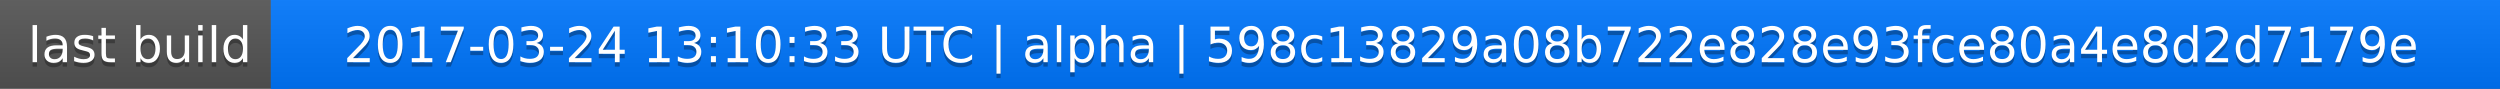
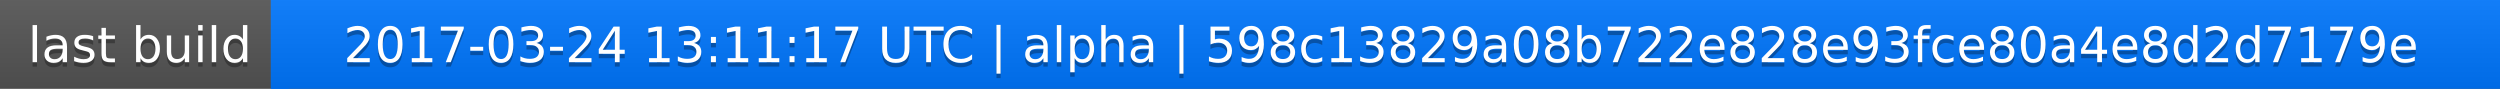
<svg xmlns="http://www.w3.org/2000/svg" width="563" height="20">
  <linearGradient id="a" x2="0" y2="100%">
    <stop offset="0" stop-color="#bbb" stop-opacity=".1" />
    <stop offset="1" stop-opacity=".1" />
  </linearGradient>
  <rect rx="0" width="563" height="20" fill="#555" />
  <rect rx="0" x="61" width="502" height="20" fill="#07f" />
  <path fill="#07f" d="M61 0h4v20h-4z" />
  <rect rx="0" width="563" height="20" fill="url(#a)" />
  <g fill="#fff" text-anchor="middle" font-family="DejaVu Sans,Verdana,Geneva,sans-serif" font-size="11">
    <text x="31.5" y="15" fill="#010101" fill-opacity=".3">last build</text>
    <text x="31.5" y="14">last build</text>
-     <text x="311" y="15" fill="#010101" fill-opacity=".3">2017-03-24 13:10:33 UTC | alpha | 598c13829a08b722e828e93fce80a4e8d2d7179e</text>
-     <text x="311" y="14">2017-03-24 13:10:33 UTC | alpha | 598c13829a08b722e828e93fce80a4e8d2d7179e</text>
+     <text x="311" y="15" fill="#010101" fill-opacity=".3">2017-03-24 13:11:17 UTC | alpha | 598c13829a08b722e828e93fce80a4e8d2d7179e</text>
+     <text x="311" y="14">2017-03-24 13:11:17 UTC | alpha | 598c13829a08b722e828e93fce80a4e8d2d7179e</text>
  </g>
</svg>
